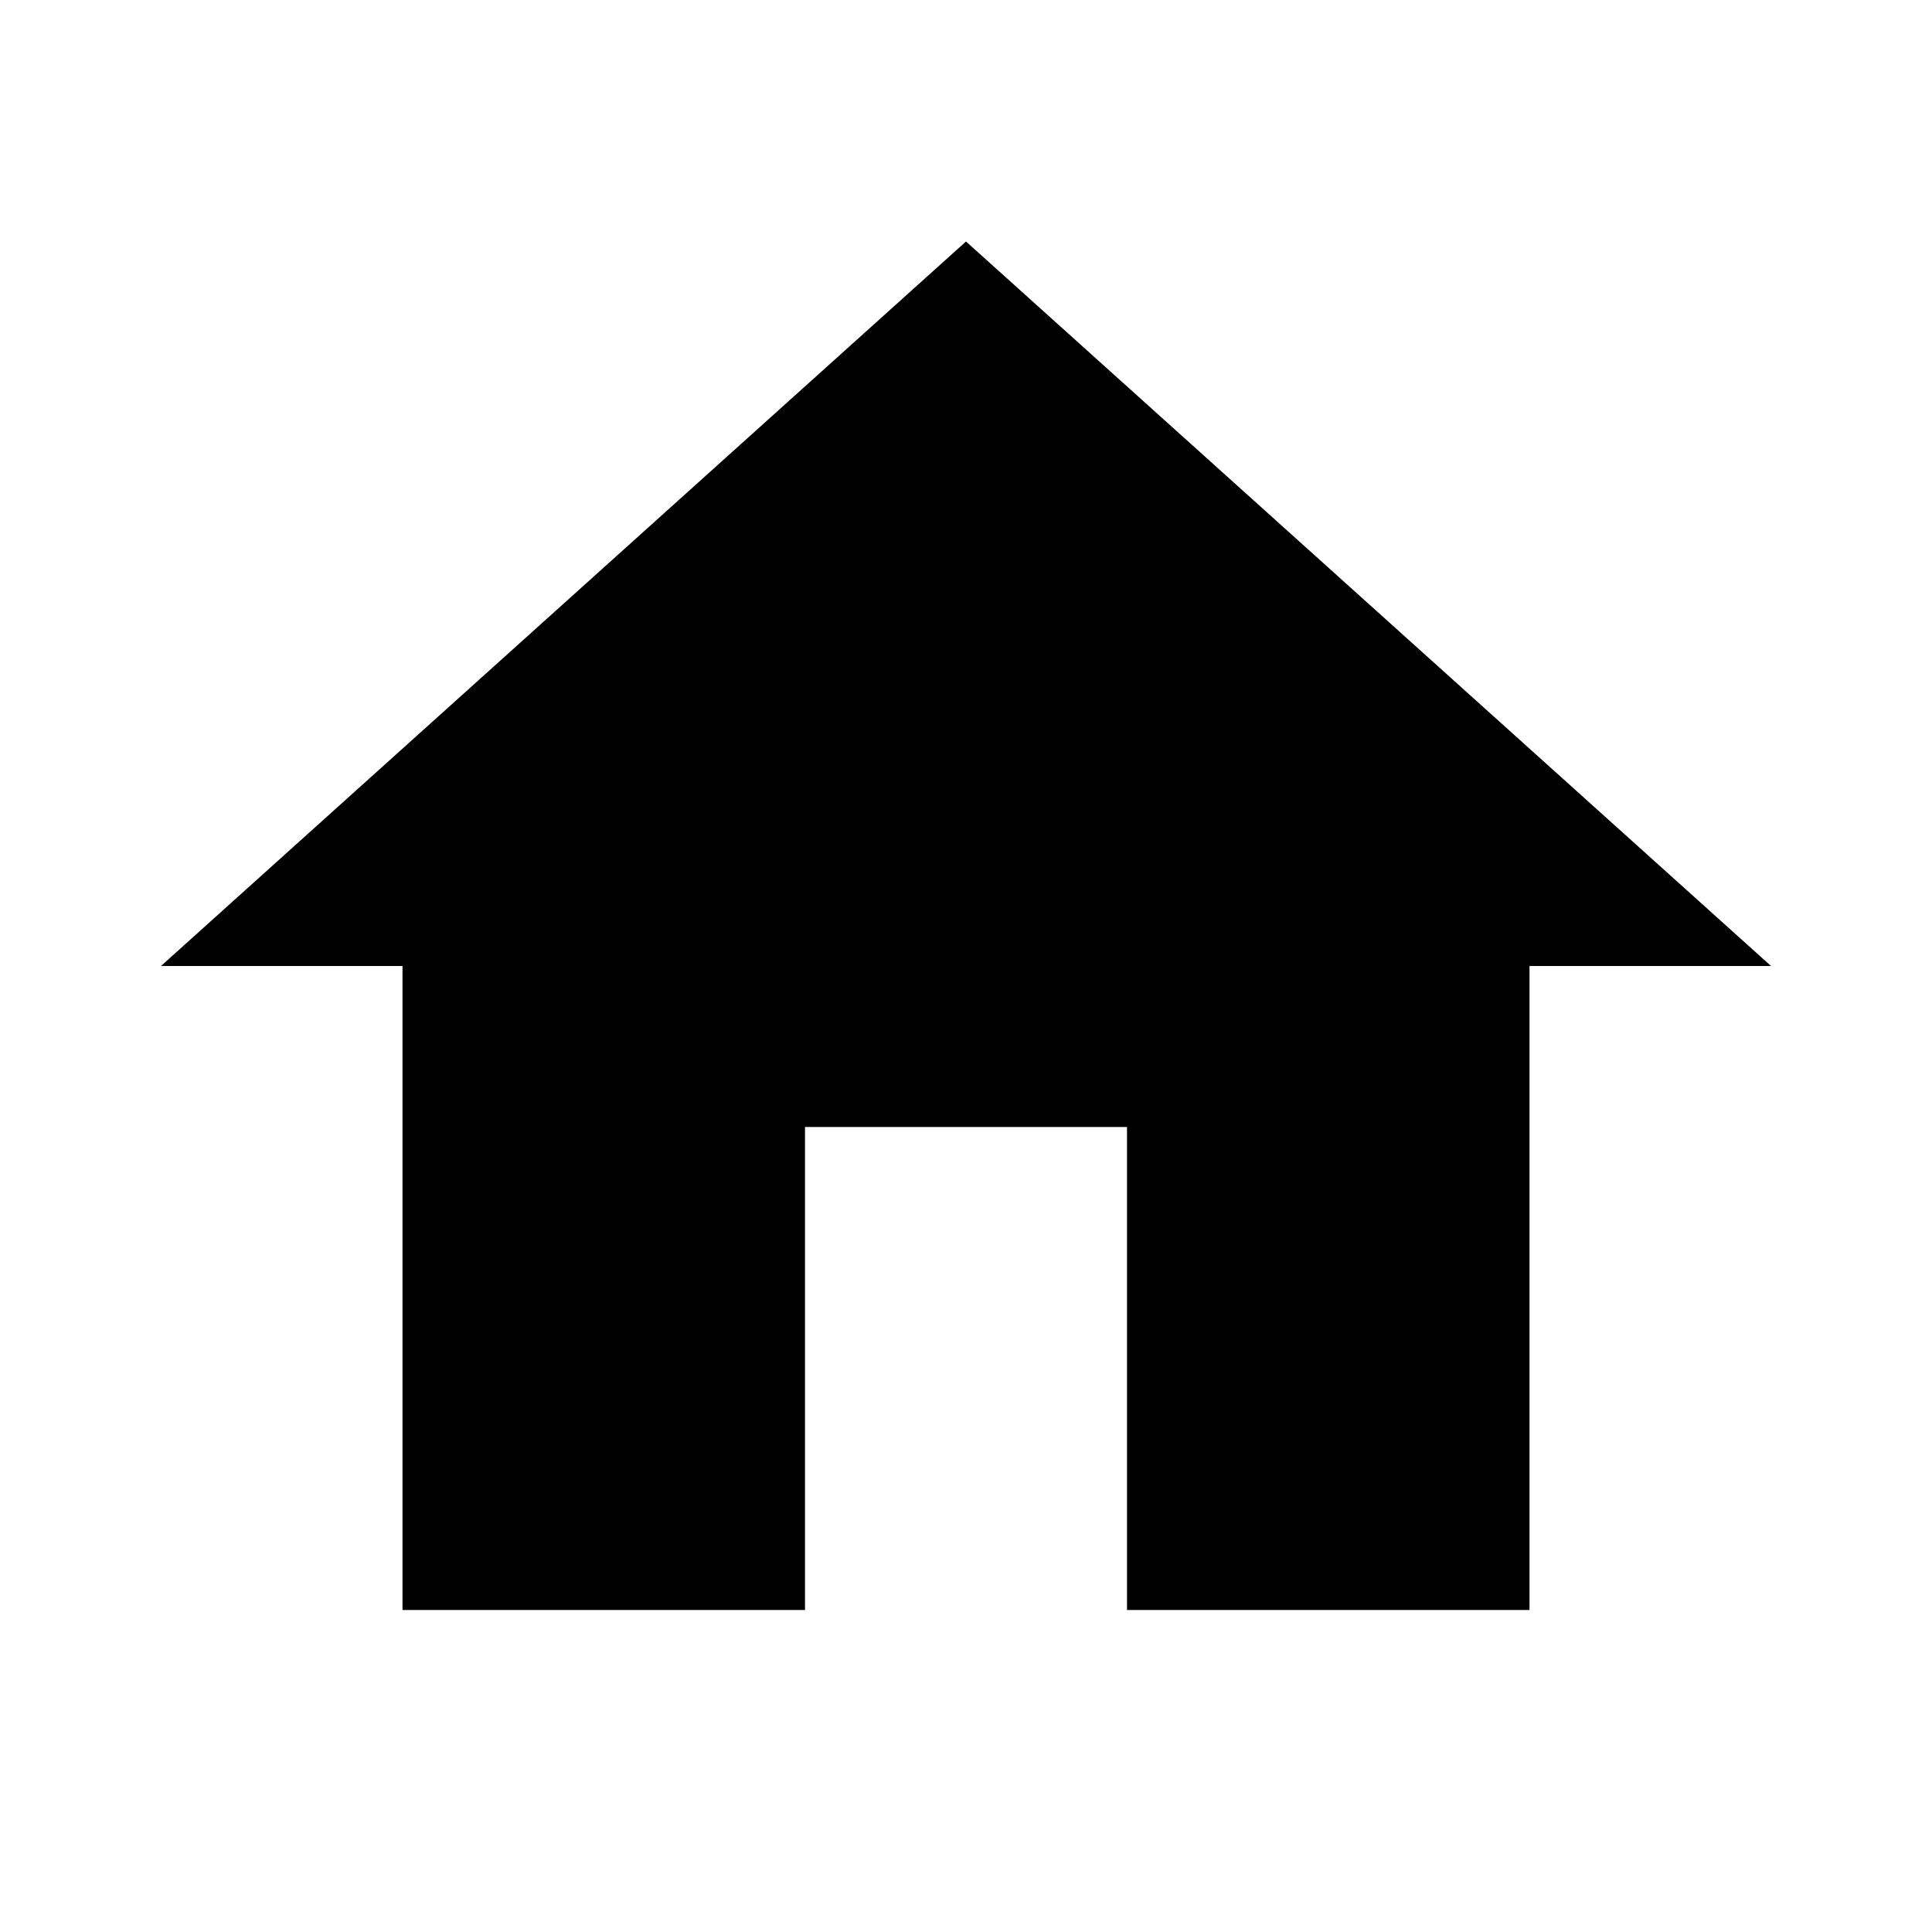
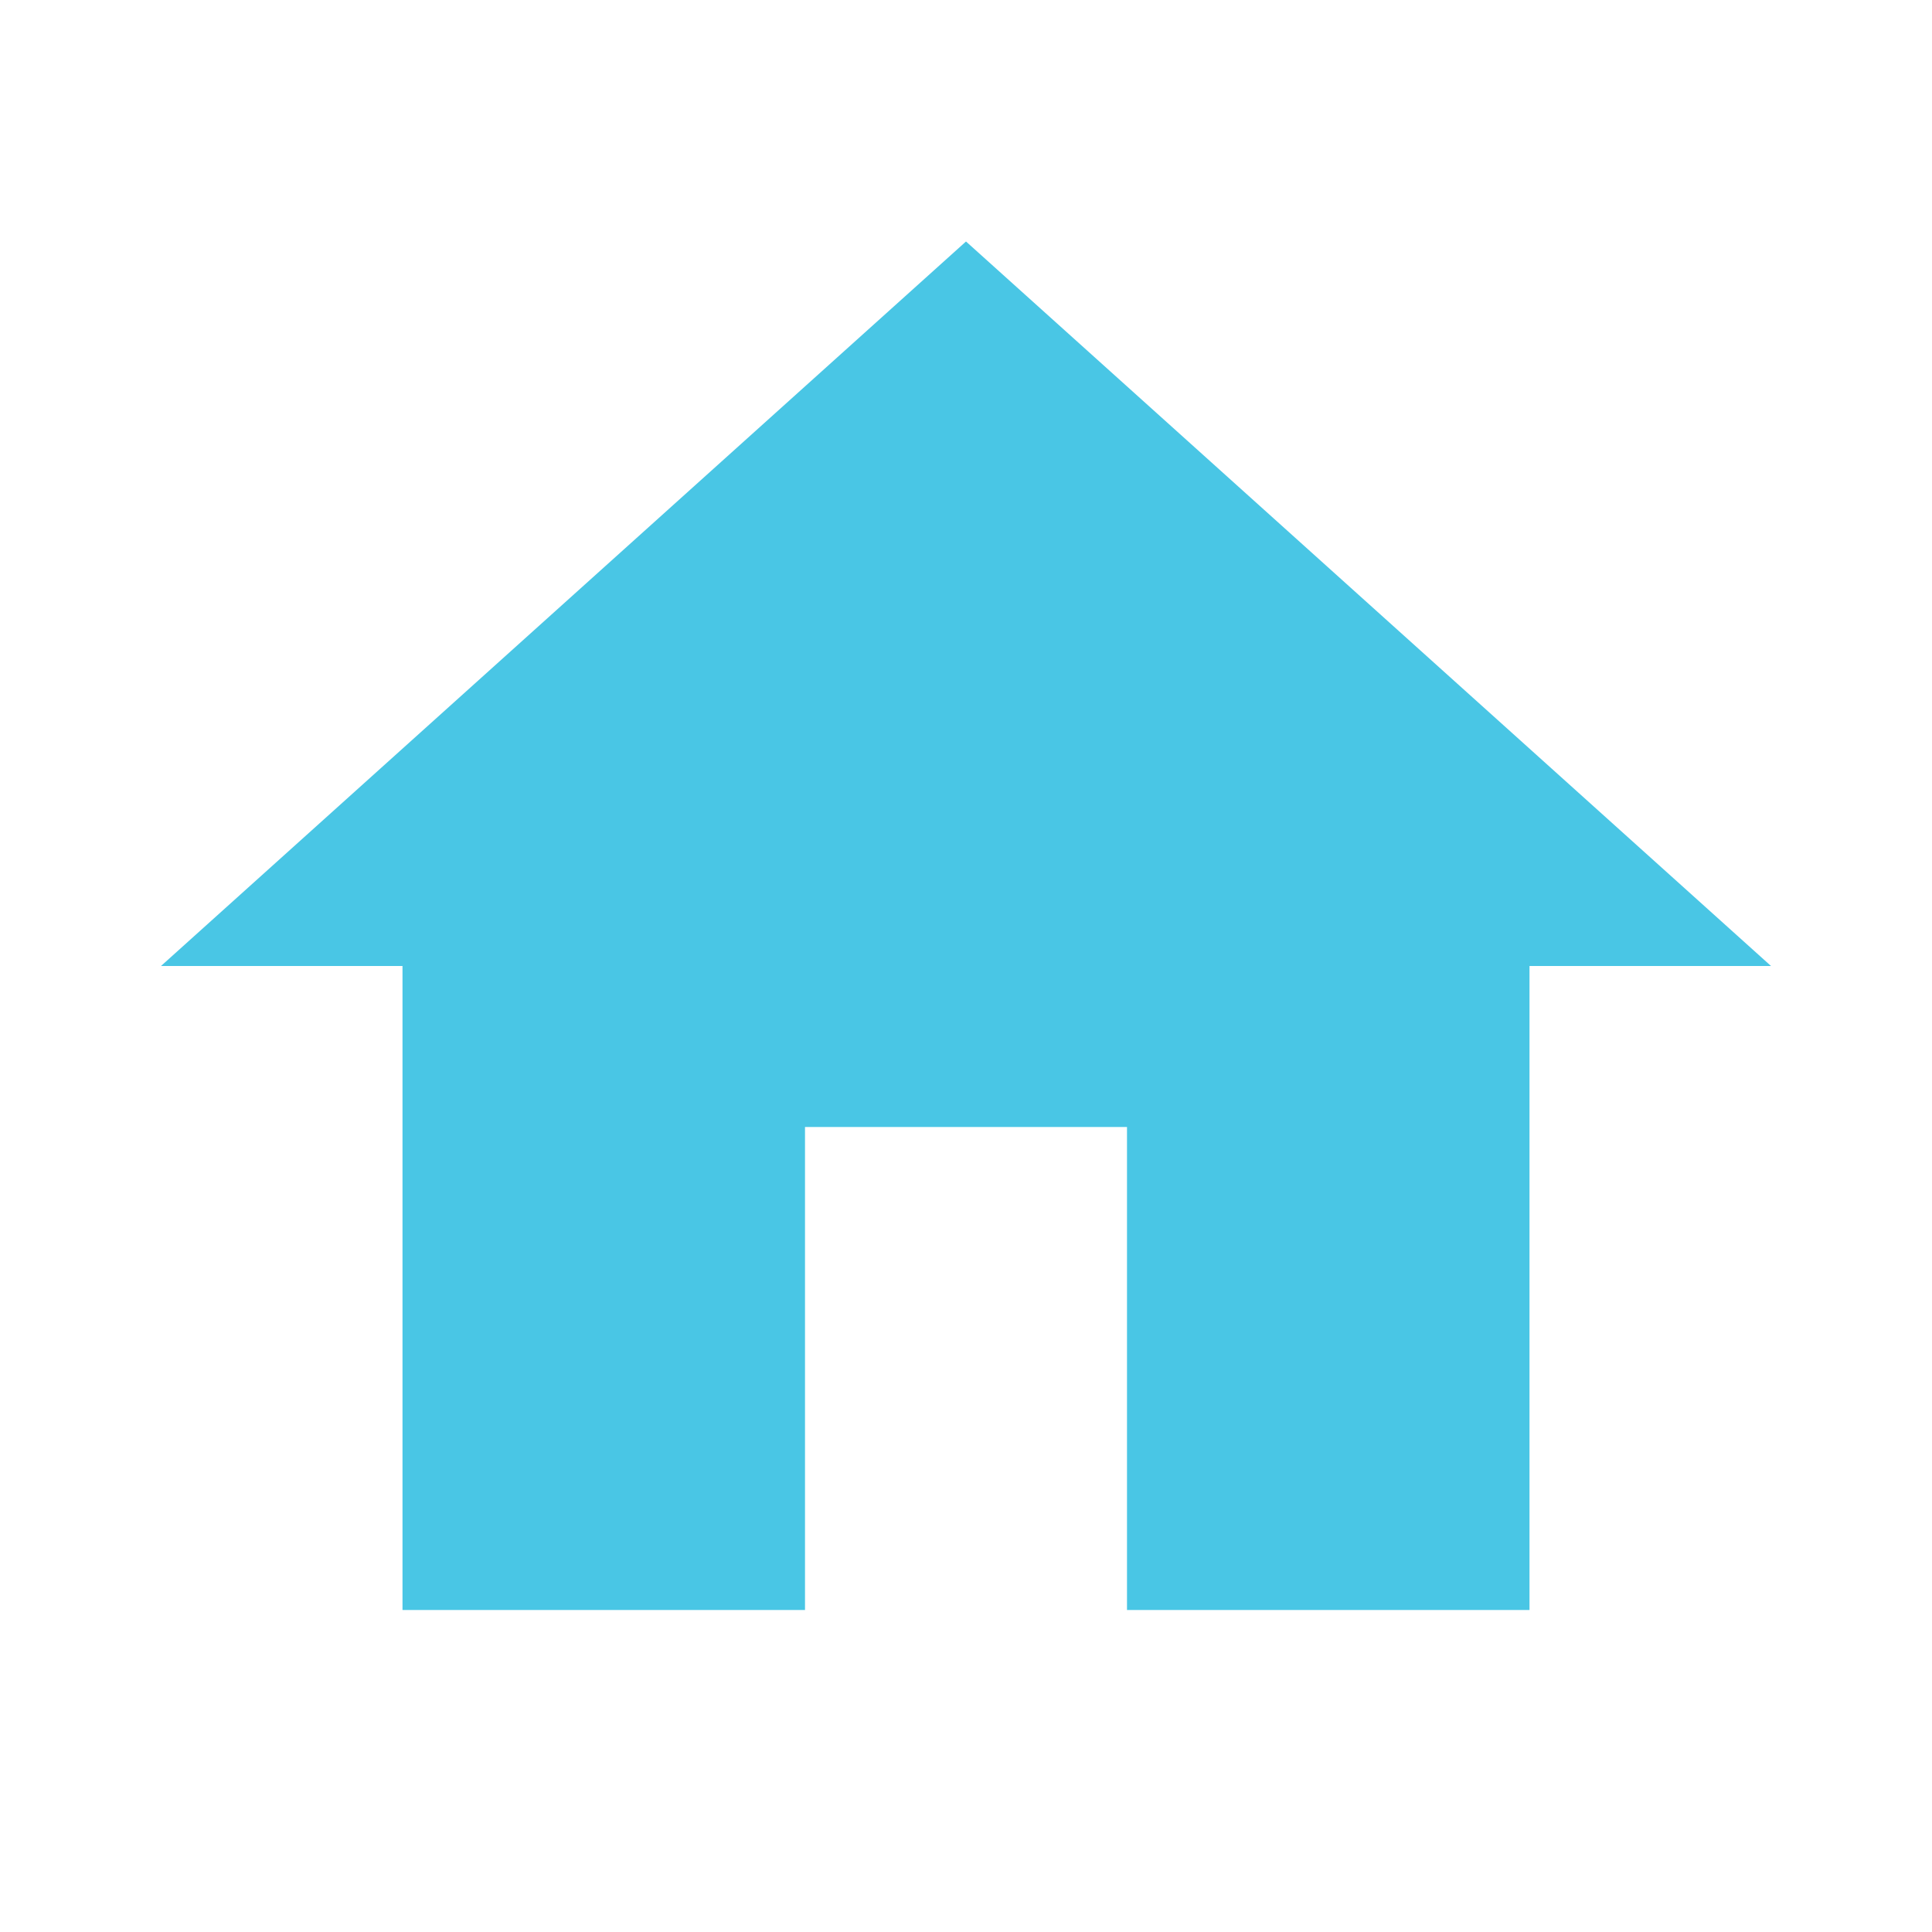
<svg xmlns="http://www.w3.org/2000/svg" width="24" height="24" viewBox="0 0 24 24">
-   <path d="M10 20v-6h4v6h5v-8h3L12 3 2 12h3v8z" />
+   <path fill="#49c6e5" d="M10 20v-6h4v6h5v-8h3L12 3 2 12h3v8z" />
  <path d="M0 0h24v24H0z" fill="none" />
</svg>
